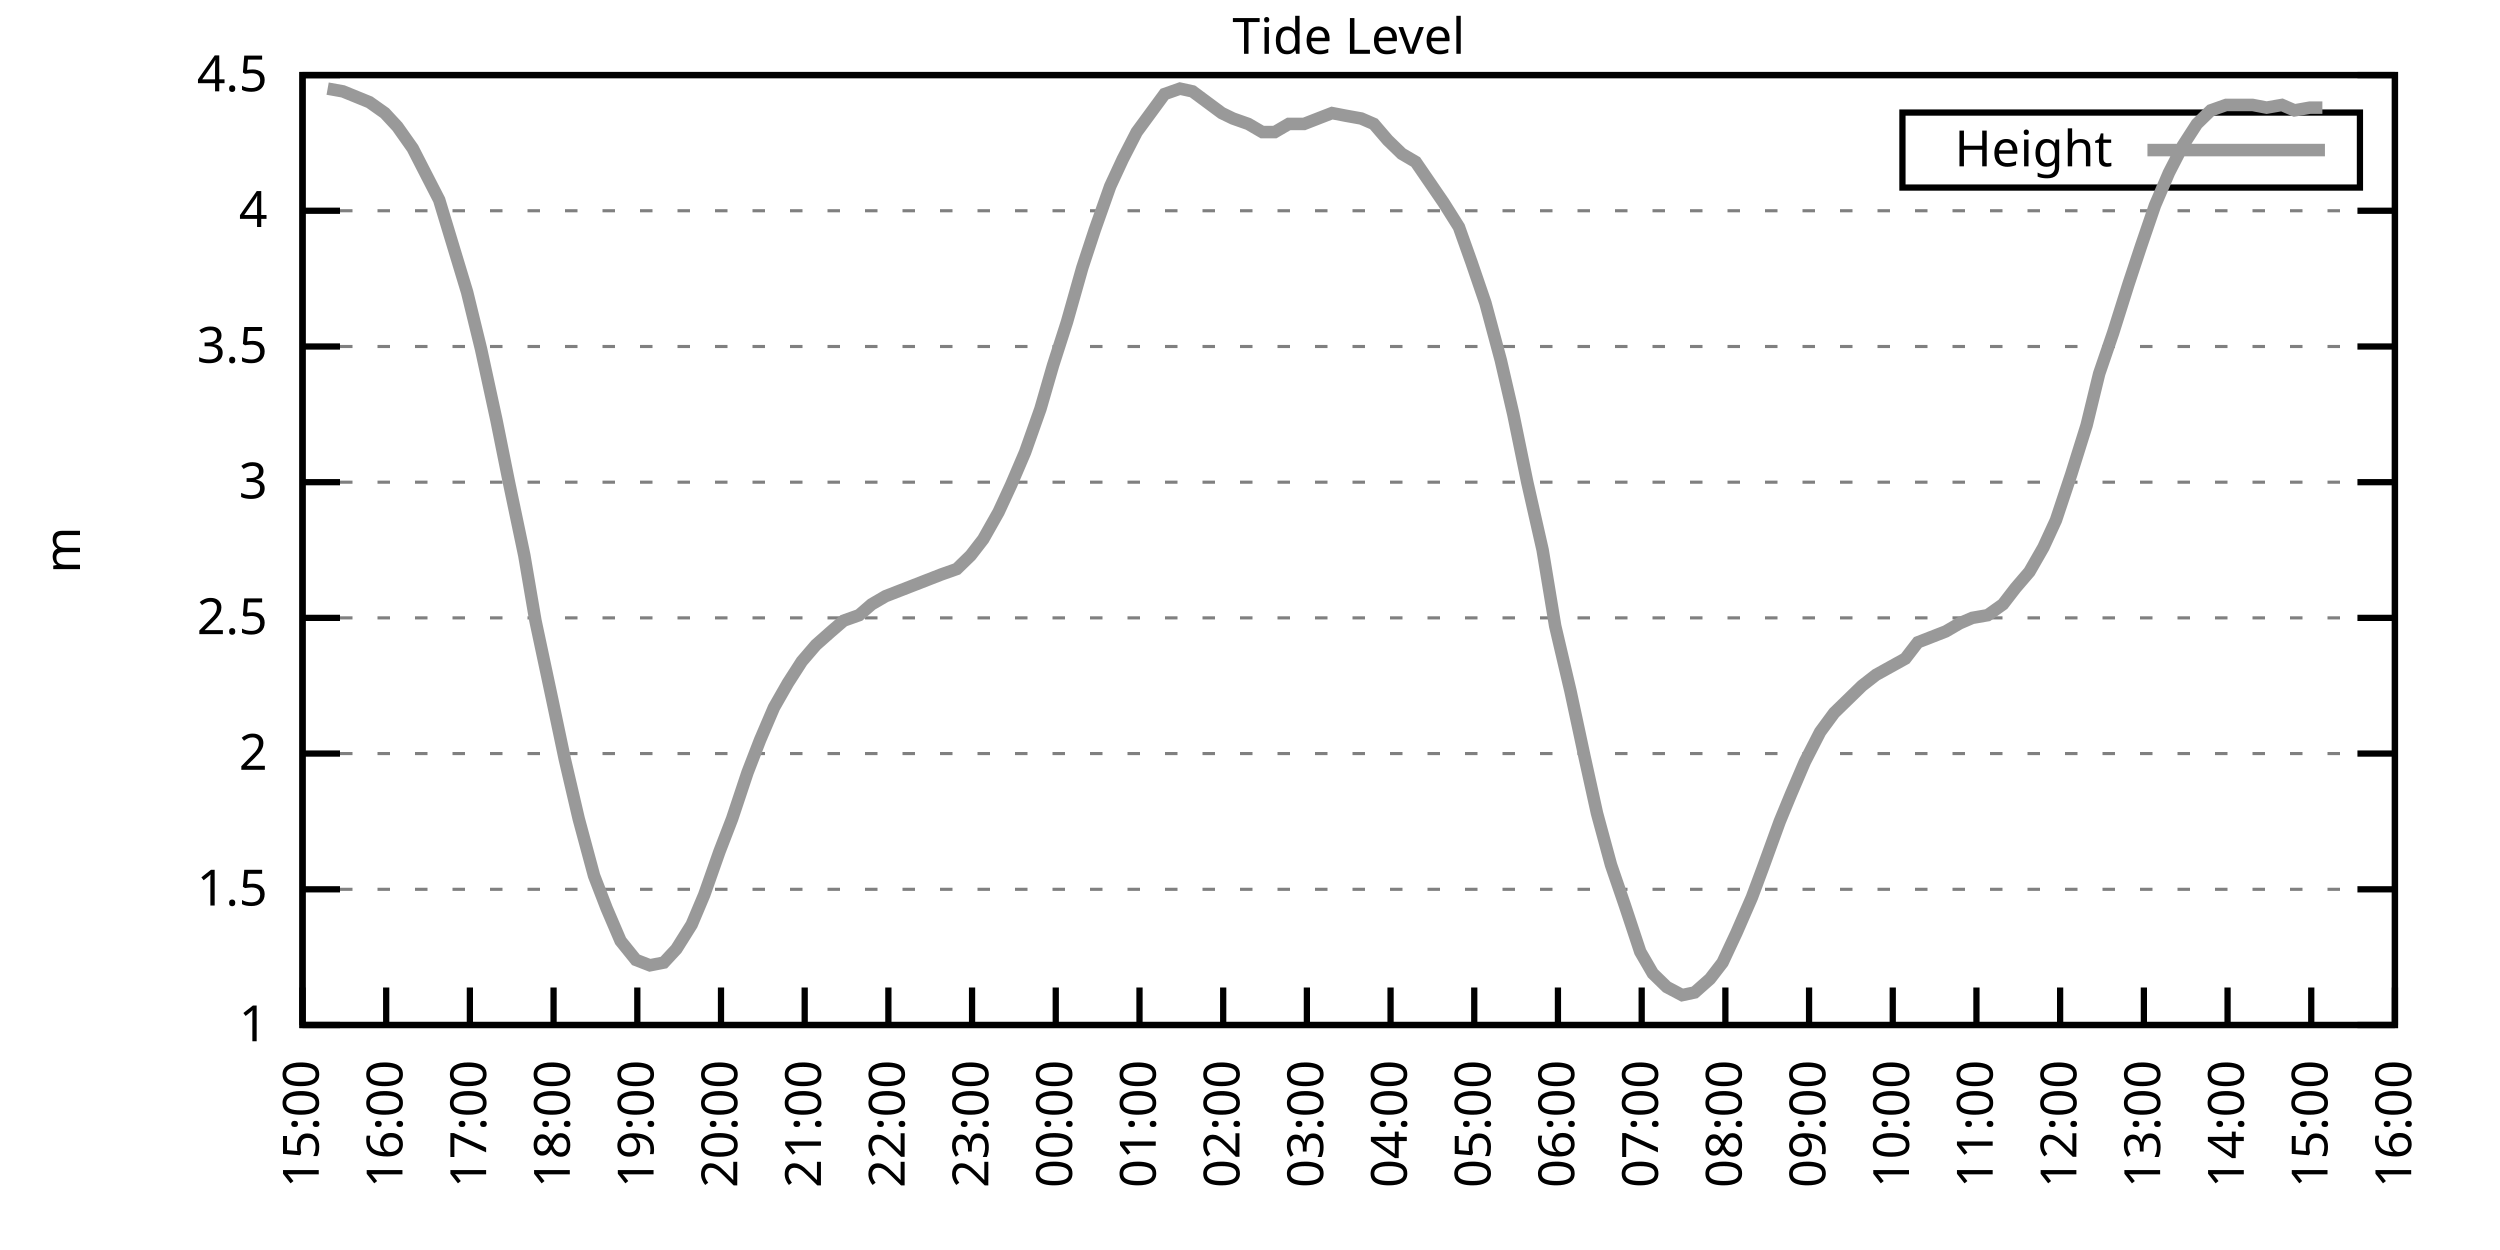
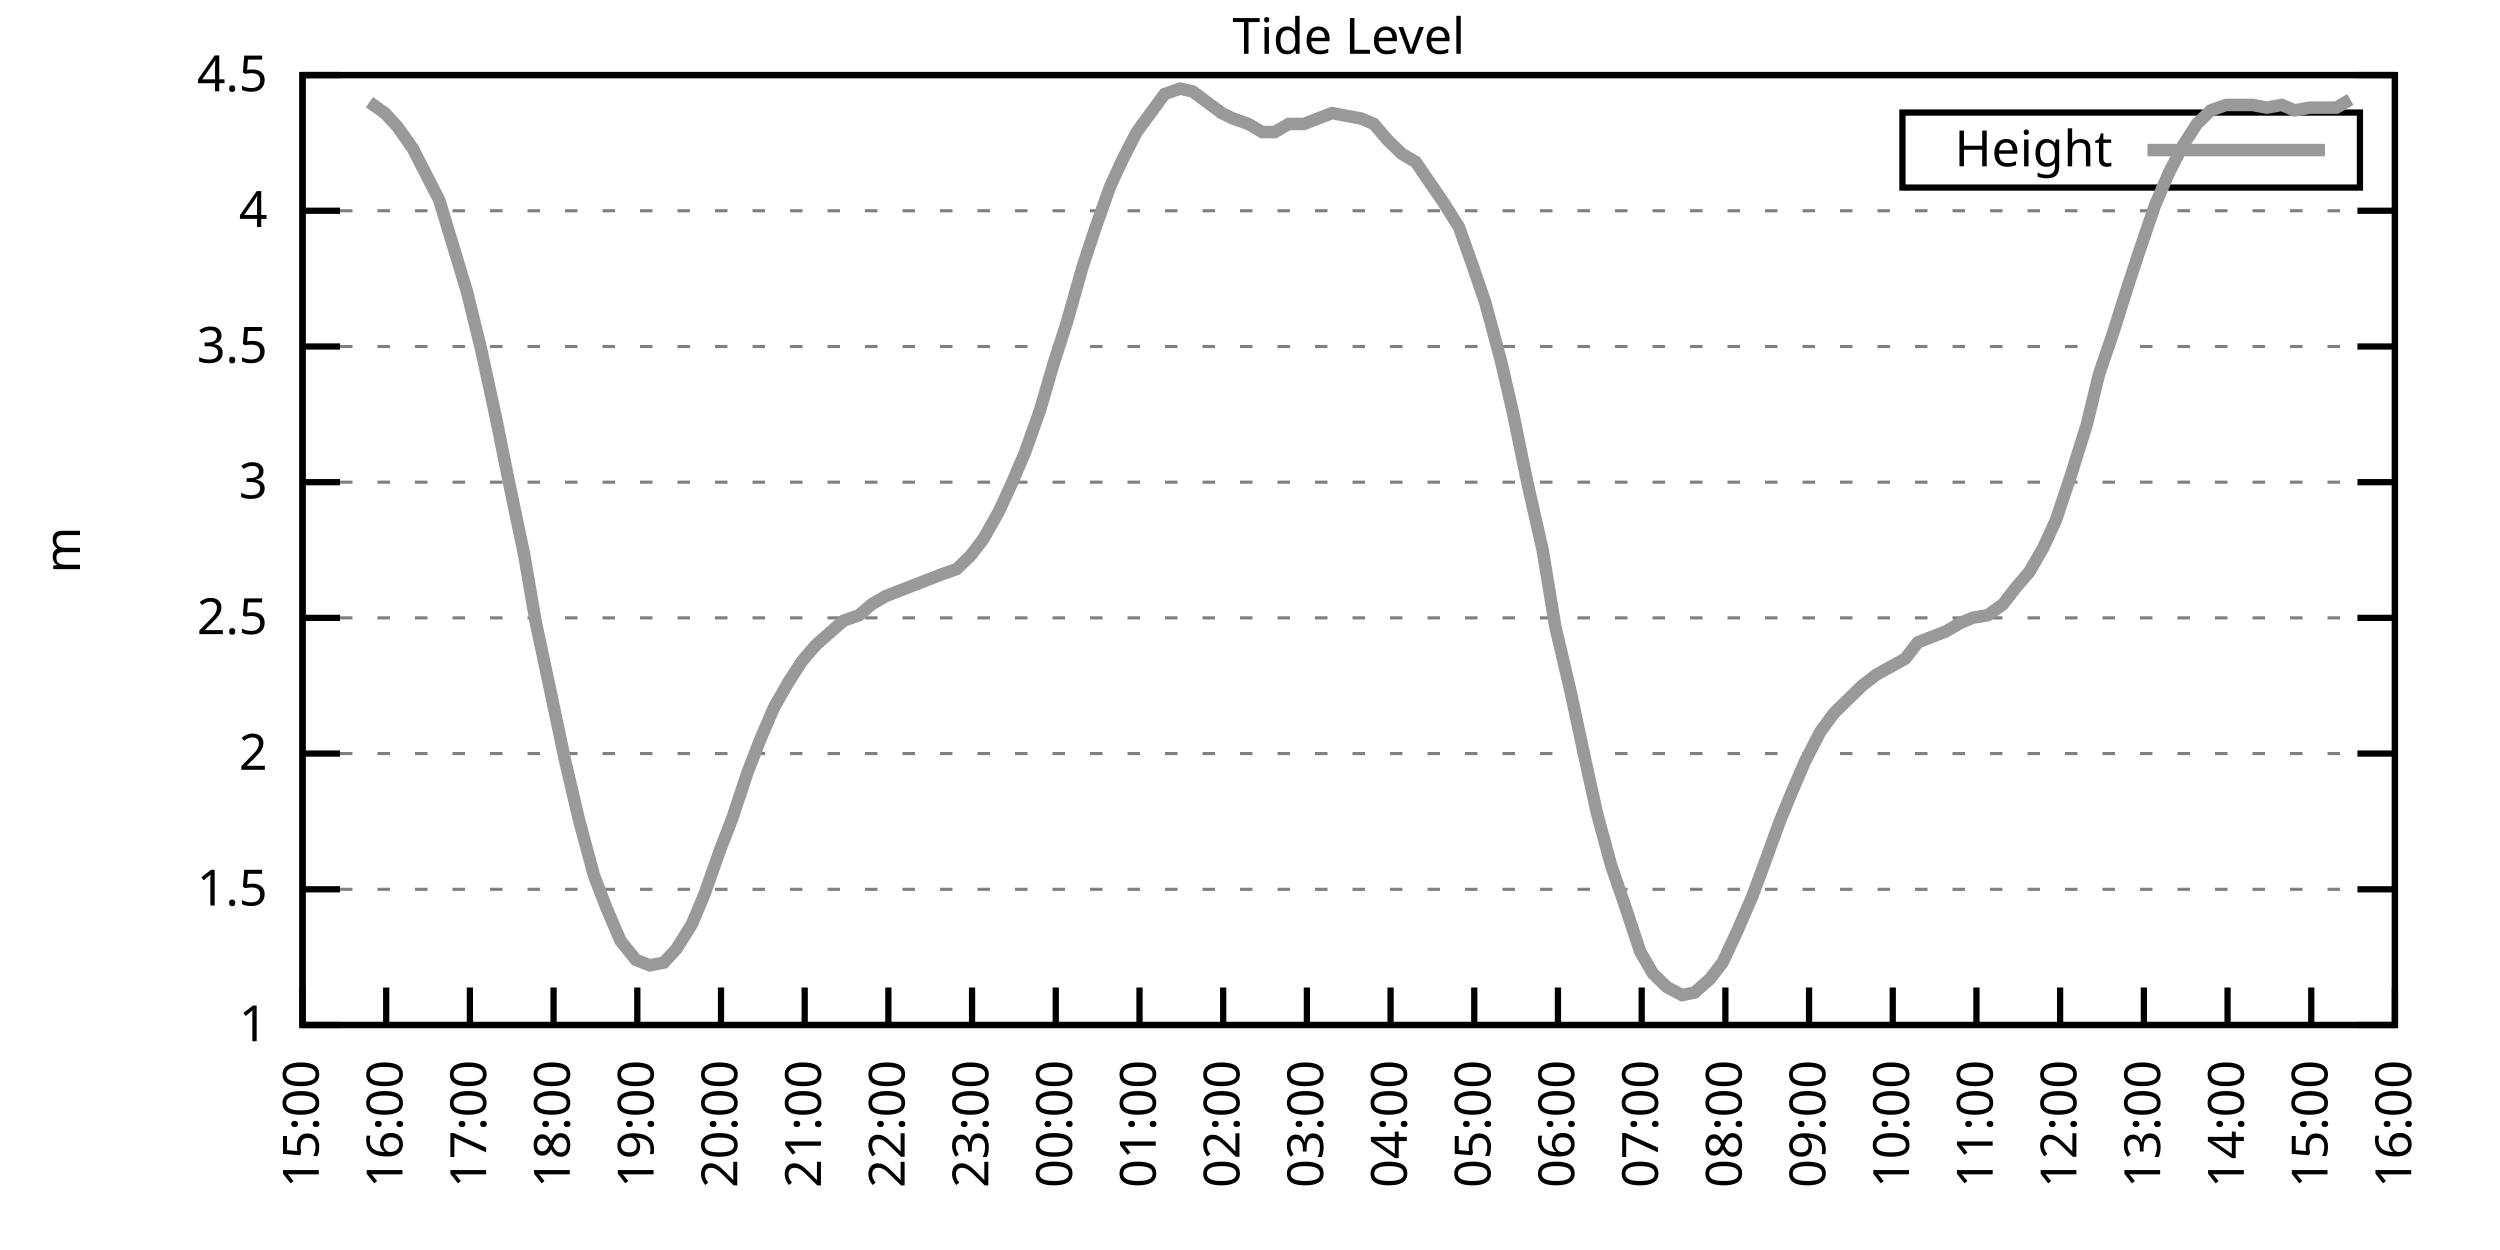
<svg xmlns="http://www.w3.org/2000/svg" xmlns:xlink="http://www.w3.org/1999/xlink" width="400" height="200" viewBox="0 0 400 200">
  <g id="gnuplot_canvas">
    <rect x="0" y="0" width="400" height="200" fill="none" />
    <defs>
      <circle id="gpDot" r="0.5" stroke-width="0.5" stroke="currentColor" />
      <path id="gpPt0" stroke-width="0.333" stroke="currentColor" d="M-1,0 h2 M0,-1 v2" />
      <path id="gpPt1" stroke-width="0.333" stroke="currentColor" d="M-1,-1 L1,1 M1,-1 L-1,1" />
      <path id="gpPt2" stroke-width="0.333" stroke="currentColor" d="M-1,0 L1,0 M0,-1 L0,1 M-1,-1 L1,1 M-1,1 L1,-1" />
      <rect id="gpPt3" stroke-width="0.333" stroke="currentColor" x="-1" y="-1" width="2" height="2" />
      <rect id="gpPt4" stroke-width="0.333" stroke="currentColor" fill="currentColor" x="-1" y="-1" width="2" height="2" />
      <circle id="gpPt5" stroke-width="0.333" stroke="currentColor" cx="0" cy="0" r="1" />
      <use xlink:href="#gpPt5" id="gpPt6" fill="currentColor" stroke="none" />
      <path id="gpPt7" stroke-width="0.333" stroke="currentColor" d="M0,-1.33 L-1.33,0.67 L1.33,0.67 z" />
      <use xlink:href="#gpPt7" id="gpPt8" fill="currentColor" stroke="none" />
      <use xlink:href="#gpPt7" id="gpPt9" stroke="currentColor" transform="rotate(180)" />
      <use xlink:href="#gpPt9" id="gpPt10" fill="currentColor" stroke="none" />
      <use xlink:href="#gpPt3" id="gpPt11" stroke="currentColor" transform="rotate(45)" />
      <use xlink:href="#gpPt11" id="gpPt12" fill="currentColor" stroke="none" />
      <path id="gpPt13" stroke-width="0.333" stroke="currentColor" d="M0,1.330 L1.265,0.411 L0.782,-1.067 L-0.782,-1.076 L-1.265,0.411 z" />
      <use xlink:href="#gpPt13" id="gpPt14" fill="currentColor" stroke="none" />
      <filter id="textbox" filterUnits="objectBoundingBox" x="0" y="0" height="1" width="1">
        <feFlood flood-color="white" flood-opacity="1" result="bgnd" />
        <feComposite in="SourceGraphic" in2="bgnd" operator="atop" />
      </filter>
      <filter id="greybox" filterUnits="objectBoundingBox" x="0" y="0" height="1" width="1">
        <feFlood flood-color="lightgrey" flood-opacity="1" result="grey" />
        <feComposite in="SourceGraphic" in2="grey" operator="atop" />
      </filter>
    </defs>
    <g fill="none" color="white" stroke="currentColor" stroke-width="1.00" stroke-linecap="butt" stroke-linejoin="miter">
</g>
    <g fill="none" color="black" stroke="currentColor" stroke-width="1.00" stroke-linecap="butt" stroke-linejoin="miter">
      <g stroke="none" shape-rendering="crispEdges">
        <polygon fill="rgb(255, 255, 255)" points="48.40,164.00 383.18,164.00 383.18,12.02 48.40,12.02 " />
      </g>
    </g>
    <g fill="none" color="black" stroke="currentColor" stroke-width="1.00" stroke-linecap="butt" stroke-linejoin="miter">
</g>
    <g fill="none" color="black" stroke="black" stroke-width="0.50" stroke-linecap="butt" stroke-linejoin="miter">
</g>
    <g fill="none" color="gray" stroke="currentColor" stroke-width="0.50" stroke-linecap="butt" stroke-linejoin="miter">
      <path stroke="gray" stroke-dasharray="2,4" class="gridline" d="M48.40,164.00 L383.19,164.00  " />
    </g>
    <g fill="none" color="gray" stroke="gray" stroke-width="1.00" stroke-linecap="butt" stroke-linejoin="miter">
</g>
    <g fill="none" color="black" stroke="currentColor" stroke-width="1.00" stroke-linecap="butt" stroke-linejoin="miter">
      <path stroke="black" d="M48.40,164.00 L54.40,164.00 M383.19,164.00 L377.19,164.00  " />
      <g transform="translate(42.80,166.60)" stroke="none" fill="black" font-family="Sans" font-size="8.00" text-anchor="end">
        <text>
          <tspan font-family="Sans"> 1</tspan>
        </text>
      </g>
    </g>
    <g fill="none" color="black" stroke="currentColor" stroke-width="1.00" stroke-linecap="butt" stroke-linejoin="miter">
</g>
    <g fill="none" color="black" stroke="black" stroke-width="0.50" stroke-linecap="butt" stroke-linejoin="miter">
</g>
    <g fill="none" color="gray" stroke="currentColor" stroke-width="0.50" stroke-linecap="butt" stroke-linejoin="miter">
      <path stroke="gray" stroke-dasharray="2,4" class="gridline" d="M48.40,142.29 L383.19,142.29  " />
    </g>
    <g fill="none" color="gray" stroke="gray" stroke-width="1.00" stroke-linecap="butt" stroke-linejoin="miter">
</g>
    <g fill="none" color="black" stroke="currentColor" stroke-width="1.00" stroke-linecap="butt" stroke-linejoin="miter">
      <path stroke="black" d="M48.40,142.29 L54.40,142.29 M383.19,142.29 L377.19,142.29  " />
      <g transform="translate(42.80,144.89)" stroke="none" fill="black" font-family="Sans" font-size="8.00" text-anchor="end">
        <text>
          <tspan font-family="Sans"> 1.5</tspan>
        </text>
      </g>
    </g>
    <g fill="none" color="black" stroke="currentColor" stroke-width="1.00" stroke-linecap="butt" stroke-linejoin="miter">
</g>
    <g fill="none" color="black" stroke="black" stroke-width="0.50" stroke-linecap="butt" stroke-linejoin="miter">
</g>
    <g fill="none" color="gray" stroke="currentColor" stroke-width="0.50" stroke-linecap="butt" stroke-linejoin="miter">
      <path stroke="gray" stroke-dasharray="2,4" class="gridline" d="M48.40,120.57 L383.19,120.57  " />
    </g>
    <g fill="none" color="gray" stroke="gray" stroke-width="1.00" stroke-linecap="butt" stroke-linejoin="miter">
</g>
    <g fill="none" color="black" stroke="currentColor" stroke-width="1.00" stroke-linecap="butt" stroke-linejoin="miter">
      <path stroke="black" d="M48.40,120.57 L54.40,120.57 M383.19,120.57 L377.19,120.57  " />
      <g transform="translate(42.80,123.17)" stroke="none" fill="black" font-family="Sans" font-size="8.00" text-anchor="end">
        <text>
          <tspan font-family="Sans"> 2</tspan>
        </text>
      </g>
    </g>
    <g fill="none" color="black" stroke="currentColor" stroke-width="1.00" stroke-linecap="butt" stroke-linejoin="miter">
</g>
    <g fill="none" color="black" stroke="black" stroke-width="0.50" stroke-linecap="butt" stroke-linejoin="miter">
</g>
    <g fill="none" color="gray" stroke="currentColor" stroke-width="0.50" stroke-linecap="butt" stroke-linejoin="miter">
      <path stroke="gray" stroke-dasharray="2,4" class="gridline" d="M48.40,98.86 L383.19,98.86  " />
    </g>
    <g fill="none" color="gray" stroke="gray" stroke-width="1.00" stroke-linecap="butt" stroke-linejoin="miter">
</g>
    <g fill="none" color="black" stroke="currentColor" stroke-width="1.00" stroke-linecap="butt" stroke-linejoin="miter">
      <path stroke="black" d="M48.40,98.86 L54.40,98.86 M383.19,98.86 L377.19,98.86  " />
      <g transform="translate(42.80,101.46)" stroke="none" fill="black" font-family="Sans" font-size="8.00" text-anchor="end">
        <text>
          <tspan font-family="Sans"> 2.5</tspan>
        </text>
      </g>
    </g>
    <g fill="none" color="black" stroke="currentColor" stroke-width="1.00" stroke-linecap="butt" stroke-linejoin="miter">
</g>
    <g fill="none" color="black" stroke="black" stroke-width="0.50" stroke-linecap="butt" stroke-linejoin="miter">
</g>
    <g fill="none" color="gray" stroke="currentColor" stroke-width="0.50" stroke-linecap="butt" stroke-linejoin="miter">
      <path stroke="gray" stroke-dasharray="2,4" class="gridline" d="M48.40,77.15 L383.19,77.15  " />
    </g>
    <g fill="none" color="gray" stroke="gray" stroke-width="1.00" stroke-linecap="butt" stroke-linejoin="miter">
</g>
    <g fill="none" color="black" stroke="currentColor" stroke-width="1.00" stroke-linecap="butt" stroke-linejoin="miter">
      <path stroke="black" d="M48.40,77.15 L54.40,77.15 M383.19,77.15 L377.19,77.15  " />
      <g transform="translate(42.80,79.75)" stroke="none" fill="black" font-family="Sans" font-size="8.00" text-anchor="end">
        <text>
          <tspan font-family="Sans"> 3</tspan>
        </text>
      </g>
    </g>
    <g fill="none" color="black" stroke="currentColor" stroke-width="1.00" stroke-linecap="butt" stroke-linejoin="miter">
</g>
    <g fill="none" color="black" stroke="black" stroke-width="0.50" stroke-linecap="butt" stroke-linejoin="miter">
</g>
    <g fill="none" color="gray" stroke="currentColor" stroke-width="0.50" stroke-linecap="butt" stroke-linejoin="miter">
      <path stroke="gray" stroke-dasharray="2,4" class="gridline" d="M48.40,55.44 L383.19,55.44  " />
    </g>
    <g fill="none" color="gray" stroke="gray" stroke-width="1.00" stroke-linecap="butt" stroke-linejoin="miter">
</g>
    <g fill="none" color="black" stroke="currentColor" stroke-width="1.00" stroke-linecap="butt" stroke-linejoin="miter">
      <path stroke="black" d="M48.40,55.44 L54.40,55.44 M383.19,55.44 L377.19,55.44  " />
      <g transform="translate(42.80,58.04)" stroke="none" fill="black" font-family="Sans" font-size="8.00" text-anchor="end">
        <text>
          <tspan font-family="Sans"> 3.5</tspan>
        </text>
      </g>
    </g>
    <g fill="none" color="black" stroke="currentColor" stroke-width="1.00" stroke-linecap="butt" stroke-linejoin="miter">
</g>
    <g fill="none" color="black" stroke="black" stroke-width="0.50" stroke-linecap="butt" stroke-linejoin="miter">
</g>
    <g fill="none" color="gray" stroke="currentColor" stroke-width="0.50" stroke-linecap="butt" stroke-linejoin="miter">
      <path stroke="gray" stroke-dasharray="2,4" class="gridline" d="M48.40,33.72 L383.19,33.72  " />
    </g>
    <g fill="none" color="gray" stroke="gray" stroke-width="1.00" stroke-linecap="butt" stroke-linejoin="miter">
</g>
    <g fill="none" color="black" stroke="currentColor" stroke-width="1.00" stroke-linecap="butt" stroke-linejoin="miter">
      <path stroke="black" d="M48.40,33.72 L54.40,33.72 M383.19,33.72 L377.19,33.72  " />
      <g transform="translate(42.80,36.32)" stroke="none" fill="black" font-family="Sans" font-size="8.00" text-anchor="end">
        <text>
          <tspan font-family="Sans"> 4</tspan>
        </text>
      </g>
    </g>
    <g fill="none" color="black" stroke="currentColor" stroke-width="1.00" stroke-linecap="butt" stroke-linejoin="miter">
</g>
    <g fill="none" color="black" stroke="black" stroke-width="0.50" stroke-linecap="butt" stroke-linejoin="miter">
</g>
    <g fill="none" color="gray" stroke="currentColor" stroke-width="0.50" stroke-linecap="butt" stroke-linejoin="miter">
      <path stroke="gray" stroke-dasharray="2,4" class="gridline" d="M48.40,12.01 L383.19,12.01  " />
    </g>
    <g fill="none" color="gray" stroke="gray" stroke-width="1.00" stroke-linecap="butt" stroke-linejoin="miter">
</g>
    <g fill="none" color="black" stroke="currentColor" stroke-width="1.00" stroke-linecap="butt" stroke-linejoin="miter">
      <path stroke="black" d="M48.40,12.01 L54.40,12.01 M383.19,12.01 L377.19,12.01  " />
      <g transform="translate(42.80,14.61)" stroke="none" fill="black" font-family="Sans" font-size="8.00" text-anchor="end">
        <text>
          <tspan font-family="Sans"> 4.5</tspan>
        </text>
      </g>
    </g>
    <g fill="none" color="black" stroke="currentColor" stroke-width="1.00" stroke-linecap="butt" stroke-linejoin="miter">
      <path stroke="black" d="M48.40,164.00 L48.40,158.00  " />
      <g transform="translate(51.00,169.60) rotate(270.00)" stroke="none" fill="black" font-family="Sans" font-size="8.00" text-anchor="end">
        <text>
          <tspan font-family="Sans">15:00</tspan>
        </text>
      </g>
    </g>
    <g fill="none" color="black" stroke="currentColor" stroke-width="1.00" stroke-linecap="butt" stroke-linejoin="miter">
      <path stroke="black" d="M61.79,164.00 L61.79,158.00  " />
      <g transform="translate(64.39,169.60) rotate(270.00)" stroke="none" fill="black" font-family="Sans" font-size="8.00" text-anchor="end">
        <text>
          <tspan font-family="Sans">16:00</tspan>
        </text>
      </g>
    </g>
    <g fill="none" color="black" stroke="currentColor" stroke-width="1.00" stroke-linecap="butt" stroke-linejoin="miter">
      <path stroke="black" d="M75.18,164.00 L75.18,158.00  " />
      <g transform="translate(77.78,169.60) rotate(270.00)" stroke="none" fill="black" font-family="Sans" font-size="8.00" text-anchor="end">
        <text>
          <tspan font-family="Sans">17:00</tspan>
        </text>
      </g>
    </g>
    <g fill="none" color="black" stroke="currentColor" stroke-width="1.00" stroke-linecap="butt" stroke-linejoin="miter">
      <path stroke="black" d="M88.57,164.00 L88.57,158.00  " />
      <g transform="translate(91.17,169.60) rotate(270.00)" stroke="none" fill="black" font-family="Sans" font-size="8.00" text-anchor="end">
        <text>
          <tspan font-family="Sans">18:00</tspan>
        </text>
      </g>
    </g>
    <g fill="none" color="black" stroke="currentColor" stroke-width="1.00" stroke-linecap="butt" stroke-linejoin="miter">
      <path stroke="black" d="M101.97,164.00 L101.97,158.00  " />
      <g transform="translate(104.57,169.60) rotate(270.00)" stroke="none" fill="black" font-family="Sans" font-size="8.00" text-anchor="end">
        <text>
          <tspan font-family="Sans">19:00</tspan>
        </text>
      </g>
    </g>
    <g fill="none" color="black" stroke="currentColor" stroke-width="1.00" stroke-linecap="butt" stroke-linejoin="miter">
      <path stroke="black" d="M115.36,164.00 L115.36,158.00  " />
      <g transform="translate(117.96,169.60) rotate(270.00)" stroke="none" fill="black" font-family="Sans" font-size="8.00" text-anchor="end">
        <text>
          <tspan font-family="Sans">20:00</tspan>
        </text>
      </g>
    </g>
    <g fill="none" color="black" stroke="currentColor" stroke-width="1.00" stroke-linecap="butt" stroke-linejoin="miter">
      <path stroke="black" d="M128.75,164.00 L128.75,158.00  " />
      <g transform="translate(131.35,169.60) rotate(270.00)" stroke="none" fill="black" font-family="Sans" font-size="8.00" text-anchor="end">
        <text>
          <tspan font-family="Sans">21:00</tspan>
        </text>
      </g>
    </g>
    <g fill="none" color="black" stroke="currentColor" stroke-width="1.00" stroke-linecap="butt" stroke-linejoin="miter">
      <path stroke="black" d="M142.14,164.00 L142.14,158.00  " />
      <g transform="translate(144.74,169.60) rotate(270.00)" stroke="none" fill="black" font-family="Sans" font-size="8.00" text-anchor="end">
        <text>
          <tspan font-family="Sans">22:00</tspan>
        </text>
      </g>
    </g>
    <g fill="none" color="black" stroke="currentColor" stroke-width="1.00" stroke-linecap="butt" stroke-linejoin="miter">
      <path stroke="black" d="M155.53,164.00 L155.53,158.00  " />
      <g transform="translate(158.13,169.60) rotate(270.00)" stroke="none" fill="black" font-family="Sans" font-size="8.00" text-anchor="end">
        <text>
          <tspan font-family="Sans">23:00</tspan>
        </text>
      </g>
    </g>
    <g fill="none" color="black" stroke="currentColor" stroke-width="1.00" stroke-linecap="butt" stroke-linejoin="miter">
      <path stroke="black" d="M168.92,164.00 L168.92,158.00  " />
      <g transform="translate(171.52,169.60) rotate(270.00)" stroke="none" fill="black" font-family="Sans" font-size="8.00" text-anchor="end">
        <text>
          <tspan font-family="Sans">00:00</tspan>
        </text>
      </g>
    </g>
    <g fill="none" color="black" stroke="currentColor" stroke-width="1.00" stroke-linecap="butt" stroke-linejoin="miter">
      <path stroke="black" d="M182.32,164.00 L182.32,158.00  " />
      <g transform="translate(184.92,169.60) rotate(270.00)" stroke="none" fill="black" font-family="Sans" font-size="8.00" text-anchor="end">
        <text>
          <tspan font-family="Sans">01:00</tspan>
        </text>
      </g>
    </g>
    <g fill="none" color="black" stroke="currentColor" stroke-width="1.00" stroke-linecap="butt" stroke-linejoin="miter">
      <path stroke="black" d="M195.71,164.00 L195.71,158.00  " />
      <g transform="translate(198.31,169.60) rotate(270.00)" stroke="none" fill="black" font-family="Sans" font-size="8.00" text-anchor="end">
        <text>
          <tspan font-family="Sans">02:00</tspan>
        </text>
      </g>
    </g>
    <g fill="none" color="black" stroke="currentColor" stroke-width="1.00" stroke-linecap="butt" stroke-linejoin="miter">
      <path stroke="black" d="M209.10,164.00 L209.10,158.00  " />
      <g transform="translate(211.70,169.60) rotate(270.00)" stroke="none" fill="black" font-family="Sans" font-size="8.00" text-anchor="end">
        <text>
          <tspan font-family="Sans">03:00</tspan>
        </text>
      </g>
    </g>
    <g fill="none" color="black" stroke="currentColor" stroke-width="1.00" stroke-linecap="butt" stroke-linejoin="miter">
      <path stroke="black" d="M222.49,164.00 L222.49,158.00  " />
      <g transform="translate(225.09,169.60) rotate(270.00)" stroke="none" fill="black" font-family="Sans" font-size="8.00" text-anchor="end">
        <text>
          <tspan font-family="Sans">04:00</tspan>
        </text>
      </g>
    </g>
    <g fill="none" color="black" stroke="currentColor" stroke-width="1.00" stroke-linecap="butt" stroke-linejoin="miter">
      <path stroke="black" d="M235.88,164.00 L235.88,158.00  " />
      <g transform="translate(238.48,169.60) rotate(270.00)" stroke="none" fill="black" font-family="Sans" font-size="8.00" text-anchor="end">
        <text>
          <tspan font-family="Sans">05:00</tspan>
        </text>
      </g>
    </g>
    <g fill="none" color="black" stroke="currentColor" stroke-width="1.00" stroke-linecap="butt" stroke-linejoin="miter">
      <path stroke="black" d="M249.27,164.00 L249.27,158.00  " />
      <g transform="translate(251.87,169.60) rotate(270.00)" stroke="none" fill="black" font-family="Sans" font-size="8.00" text-anchor="end">
        <text>
          <tspan font-family="Sans">06:00</tspan>
        </text>
      </g>
    </g>
    <g fill="none" color="black" stroke="currentColor" stroke-width="1.00" stroke-linecap="butt" stroke-linejoin="miter">
      <path stroke="black" d="M262.67,164.00 L262.67,158.00  " />
      <g transform="translate(265.27,169.60) rotate(270.00)" stroke="none" fill="black" font-family="Sans" font-size="8.00" text-anchor="end">
        <text>
          <tspan font-family="Sans">07:00</tspan>
        </text>
      </g>
    </g>
    <g fill="none" color="black" stroke="currentColor" stroke-width="1.00" stroke-linecap="butt" stroke-linejoin="miter">
      <path stroke="black" d="M276.06,164.00 L276.06,158.00  " />
      <g transform="translate(278.66,169.60) rotate(270.00)" stroke="none" fill="black" font-family="Sans" font-size="8.00" text-anchor="end">
        <text>
          <tspan font-family="Sans">08:00</tspan>
        </text>
      </g>
    </g>
    <g fill="none" color="black" stroke="currentColor" stroke-width="1.00" stroke-linecap="butt" stroke-linejoin="miter">
      <path stroke="black" d="M289.45,164.00 L289.45,158.00  " />
      <g transform="translate(292.05,169.60) rotate(270.00)" stroke="none" fill="black" font-family="Sans" font-size="8.00" text-anchor="end">
        <text>
          <tspan font-family="Sans">09:00</tspan>
        </text>
      </g>
    </g>
    <g fill="none" color="black" stroke="currentColor" stroke-width="1.00" stroke-linecap="butt" stroke-linejoin="miter">
      <path stroke="black" d="M302.84,164.00 L302.84,158.00  " />
      <g transform="translate(305.44,169.60) rotate(270.00)" stroke="none" fill="black" font-family="Sans" font-size="8.00" text-anchor="end">
        <text>
          <tspan font-family="Sans">10:00</tspan>
        </text>
      </g>
    </g>
    <g fill="none" color="black" stroke="currentColor" stroke-width="1.00" stroke-linecap="butt" stroke-linejoin="miter">
      <path stroke="black" d="M316.23,164.00 L316.23,158.00  " />
      <g transform="translate(318.83,169.60) rotate(270.00)" stroke="none" fill="black" font-family="Sans" font-size="8.00" text-anchor="end">
        <text>
          <tspan font-family="Sans">11:00</tspan>
        </text>
      </g>
    </g>
    <g fill="none" color="black" stroke="currentColor" stroke-width="1.00" stroke-linecap="butt" stroke-linejoin="miter">
      <path stroke="black" d="M329.62,164.00 L329.62,158.00  " />
      <g transform="translate(332.22,169.60) rotate(270.00)" stroke="none" fill="black" font-family="Sans" font-size="8.00" text-anchor="end">
        <text>
          <tspan font-family="Sans">12:00</tspan>
        </text>
      </g>
    </g>
    <g fill="none" color="black" stroke="currentColor" stroke-width="1.00" stroke-linecap="butt" stroke-linejoin="miter">
      <path stroke="black" d="M343.02,164.00 L343.02,158.00  " />
      <g transform="translate(345.62,169.60) rotate(270.00)" stroke="none" fill="black" font-family="Sans" font-size="8.00" text-anchor="end">
        <text>
          <tspan font-family="Sans">13:00</tspan>
        </text>
      </g>
    </g>
    <g fill="none" color="black" stroke="currentColor" stroke-width="1.00" stroke-linecap="butt" stroke-linejoin="miter">
      <path stroke="black" d="M356.41,164.00 L356.41,158.00  " />
      <g transform="translate(359.01,169.60) rotate(270.00)" stroke="none" fill="black" font-family="Sans" font-size="8.00" text-anchor="end">
        <text>
          <tspan font-family="Sans">14:00</tspan>
        </text>
      </g>
    </g>
    <g fill="none" color="black" stroke="currentColor" stroke-width="1.00" stroke-linecap="butt" stroke-linejoin="miter">
      <path stroke="black" d="M369.80,164.00 L369.80,158.00  " />
      <g transform="translate(372.40,169.60) rotate(270.00)" stroke="none" fill="black" font-family="Sans" font-size="8.00" text-anchor="end">
        <text>
          <tspan font-family="Sans">15:00</tspan>
        </text>
      </g>
    </g>
    <g fill="none" color="black" stroke="currentColor" stroke-width="1.00" stroke-linecap="butt" stroke-linejoin="miter">
      <path stroke="black" d="M383.19,164.00 L383.19,158.00  " />
      <g transform="translate(385.79,169.60) rotate(270.00)" stroke="none" fill="black" font-family="Sans" font-size="8.00" text-anchor="end">
        <text>
          <tspan font-family="Sans">16:00</tspan>
        </text>
      </g>
    </g>
    <g fill="none" color="black" stroke="currentColor" stroke-width="1.00" stroke-linecap="butt" stroke-linejoin="miter">
</g>
    <g fill="none" color="black" stroke="currentColor" stroke-width="1.00" stroke-linecap="butt" stroke-linejoin="miter">
      <path stroke="black" d="M48.40,12.01 L48.40,164.00 L383.19,164.00 L383.19,12.01 L48.40,12.01 Z  " />
    </g>
    <g fill="none" color="black" stroke="currentColor" stroke-width="1.00" stroke-linecap="butt" stroke-linejoin="miter">
</g>
    <g fill="none" color="black" stroke="currentColor" stroke-width="1.00" stroke-linecap="butt" stroke-linejoin="miter">
      <path stroke="black" d="M304.39,30.01 L304.39,18.01 L377.59,18.01 L377.59,30.01 L304.39,30.01 Z  " />
    </g>
    <g id="Tide_level_plot_1">
      <g fill="none" color="white" stroke="black" stroke-width="2.00" stroke-linecap="butt" stroke-linejoin="miter">
</g>
      <g fill="none" color="black" stroke="currentColor" stroke-width="2.00" stroke-linecap="butt" stroke-linejoin="miter">
        <g transform="translate(337.99,26.61)" stroke="none" fill="black" font-family="Sans" font-size="8.00" text-anchor="end">
          <text>
            <tspan font-family="Sans">Height</tspan>
          </text>
        </g>
      </g>
      <g fill="none" color="black" stroke="currentColor" stroke-width="2.00" stroke-linecap="butt" stroke-linejoin="miter">
-         <path stroke="rgb(153, 153, 153)" d="M343.59,24.01 L371.99,24.01 M52.42,14.18 L54.87,14.62 L59.11,16.35 L61.57,18.09 L63.58,20.26 L66.03,23.73   L68.26,28.08 L70.27,31.99 L74.74,46.75 L76.97,55.87 L79.42,67.16 L81.43,77.15 L83.89,88.87 L85.67,99.30   L88.35,111.89 L90.36,121.44 L92.59,131.00 L95.05,140.12 L97.06,145.33 L99.29,150.54 L101.74,153.58 L103.98,154.45   L106.21,154.01 L108.22,151.84 L110.67,147.93 L112.68,143.16 L115.13,136.21 L117.14,131.00 L119.60,123.61 L121.61,118.40   L123.84,113.19 L126.07,109.28 L128.30,105.81 L130.54,103.20 L132.99,101.03 L135.00,99.30 L137.45,98.43 L139.46,96.69   L141.69,95.39 L146.16,93.65 L150.62,91.91 L153.08,91.04 L155.31,88.87 L157.32,86.27 L159.77,81.93 L161.78,77.58   L164.01,72.37 L166.47,65.42 L168.48,58.48 L170.71,51.53 L173.17,42.84 L175.17,36.76 L177.63,29.81 L179.64,25.47   L181.87,21.13 L186.33,15.05 L188.79,14.18 L190.80,14.62 L195.48,18.09 L197.27,18.96 L199.73,19.83 L201.96,21.13   L203.97,21.13 L206.20,19.83 L208.65,19.83 L210.88,18.96 L213.12,18.09 L215.35,18.52 L217.80,18.96 L219.81,19.83   L222.04,22.43 L224.28,24.60 L226.51,25.91 L230.97,32.42 L233.43,36.33 L235.44,41.97 L237.67,48.49 L240.12,57.61   L242.13,66.29 L244.36,77.15 L246.82,88.00 L248.83,100.16 L251.28,110.59 L253.51,121.01 L255.52,130.13 L257.76,138.38   L259.99,144.89 L262.44,152.28 L264.45,155.75 L266.68,157.92 L269.14,159.22 L271.15,158.79 L273.60,156.62 L275.61,154.01   L277.84,149.24 L280.30,143.59 L282.08,138.81 L284.76,131.43 L286.55,127.09 L288.78,121.88 L291.23,117.10 L293.47,114.06   L295.70,111.89 L297.93,109.72 L300.16,107.98 L304.85,105.38 L306.86,102.77 L309.09,101.90 L311.32,101.03 L313.55,99.73   L315.56,98.86 L318.02,98.43 L320.47,96.69 L322.48,94.08 L324.71,91.48 L326.95,87.57 L328.95,83.23 L331.41,75.85   L333.86,68.03 L335.87,59.78 L338.10,53.26 L340.56,45.45 L342.57,39.37 L344.80,32.85 L347.03,27.64 L349.26,23.30   L351.50,19.83 L353.73,17.66 L356.18,16.79 L358.19,16.79 L360.42,16.79 L362.66,17.22 L365.11,16.79 L367.12,17.66   L369.58,17.22 L371.58,17.22  " />
+         <path stroke="rgb(153, 153, 153)" d="M343.59,24.01 L371.99,24.01 M59.11,16.35 L61.57,18.09 L63.58,20.26 L66.03,23.73 L68.26,28.08 L70.27,31.99   L74.74,46.75 L76.97,55.87 L79.42,67.16 L81.43,77.15 L83.89,88.87 L85.67,99.30 L88.35,111.89 L90.36,121.44   L92.59,131.00 L95.05,140.12 L97.06,145.33 L99.29,150.54 L101.74,153.58 L103.98,154.45 L106.21,154.01 L108.22,151.84   L110.67,147.93 L112.68,143.16 L115.13,136.21 L117.14,131.00 L119.60,123.61 L121.61,118.40 L123.84,113.19 L126.07,109.28   L128.30,105.81 L130.54,103.20 L132.99,101.03 L135.00,99.30 L137.45,98.43 L139.46,96.69 L141.69,95.39 L146.16,93.65   L150.62,91.91 L153.08,91.04 L155.31,88.87 L157.32,86.27 L159.77,81.93 L161.78,77.58 L164.01,72.37 L166.47,65.42   L168.48,58.48 L170.71,51.53 L173.17,42.84 L175.17,36.76 L177.63,29.81 L179.64,25.47 L181.87,21.13 L186.33,15.05   L188.79,14.18 L190.80,14.62 L195.48,18.09 L197.27,18.96 L199.73,19.83 L201.96,21.13 L203.97,21.13 L206.20,19.83   L208.65,19.83 L210.88,18.96 L213.12,18.09 L215.35,18.52 L217.80,18.96 L219.81,19.83 L222.04,22.43 L224.28,24.60   L226.51,25.91 L230.97,32.42 L233.43,36.33 L235.44,41.97 L237.67,48.49 L240.12,57.61 L242.13,66.29 L244.36,77.15   L246.82,88.00 L248.83,100.16 L251.28,110.59 L253.51,121.01 L255.52,130.13 L257.76,138.38 L259.99,144.89 L262.44,152.28   L264.45,155.75 L266.68,157.92 L269.14,159.22 L271.15,158.79 L273.60,156.62 L275.61,154.01 L277.84,149.24 L280.30,143.59   L282.08,138.81 L284.76,131.43 L286.55,127.09 L288.78,121.88 L291.23,117.10 L293.47,114.06 L295.70,111.89 L297.93,109.72   L300.16,107.98 L304.85,105.38 L306.86,102.77 L309.09,101.90 L311.32,101.03 L313.55,99.73 L315.56,98.86 L318.02,98.43   L320.47,96.69 L322.48,94.08 L324.71,91.48 L326.95,87.57 L328.95,83.23 L331.41,75.85 L333.86,68.03 L335.87,59.78   L338.10,53.26 L340.56,45.45 L342.57,39.37 L344.80,32.85 L347.03,27.64 L349.26,23.30 L351.50,19.83 L353.73,17.66   L356.18,16.79 L358.19,16.79 L360.42,16.79 L362.66,17.22 L365.11,16.79 L367.12,17.66 L369.58,17.22 L371.58,17.22   L373.82,17.22 L376.05,15.92  " />
      </g>
    </g>
    <g fill="none" color="black" stroke="currentColor" stroke-width="2.00" stroke-linecap="butt" stroke-linejoin="miter">
</g>
    <g fill="none" color="black" stroke="black" stroke-width="1.00" stroke-linecap="butt" stroke-linejoin="miter">
</g>
    <g fill="none" color="black" stroke="currentColor" stroke-width="1.00" stroke-linecap="butt" stroke-linejoin="miter">
      <path stroke="black" d="M48.40,12.01 L48.40,164.00 L383.19,164.00 L383.19,12.01 L48.40,12.01 Z  " />
      <g transform="translate(12.80,88.01) rotate(270.00)" stroke="none" fill="black" font-family="Sans" font-size="8.00" text-anchor="middle">
        <text>
          <tspan font-family="Sans">m</tspan>
        </text>
      </g>
    </g>
    <g fill="none" color="black" stroke="currentColor" stroke-width="1.00" stroke-linecap="butt" stroke-linejoin="miter">
</g>
    <g fill="none" color="black" stroke="currentColor" stroke-width="1.00" stroke-linecap="butt" stroke-linejoin="miter">
      <g transform="translate(215.79,8.61)" stroke="none" fill="black" font-family="Sans" font-size="8.00" text-anchor="middle">
        <text>
          <tspan font-family="Sans">Tide Level</tspan>
        </text>
      </g>
    </g>
    <g fill="none" color="black" stroke="currentColor" stroke-width="1.00" stroke-linecap="butt" stroke-linejoin="miter">
</g>
  </g>
</svg>
